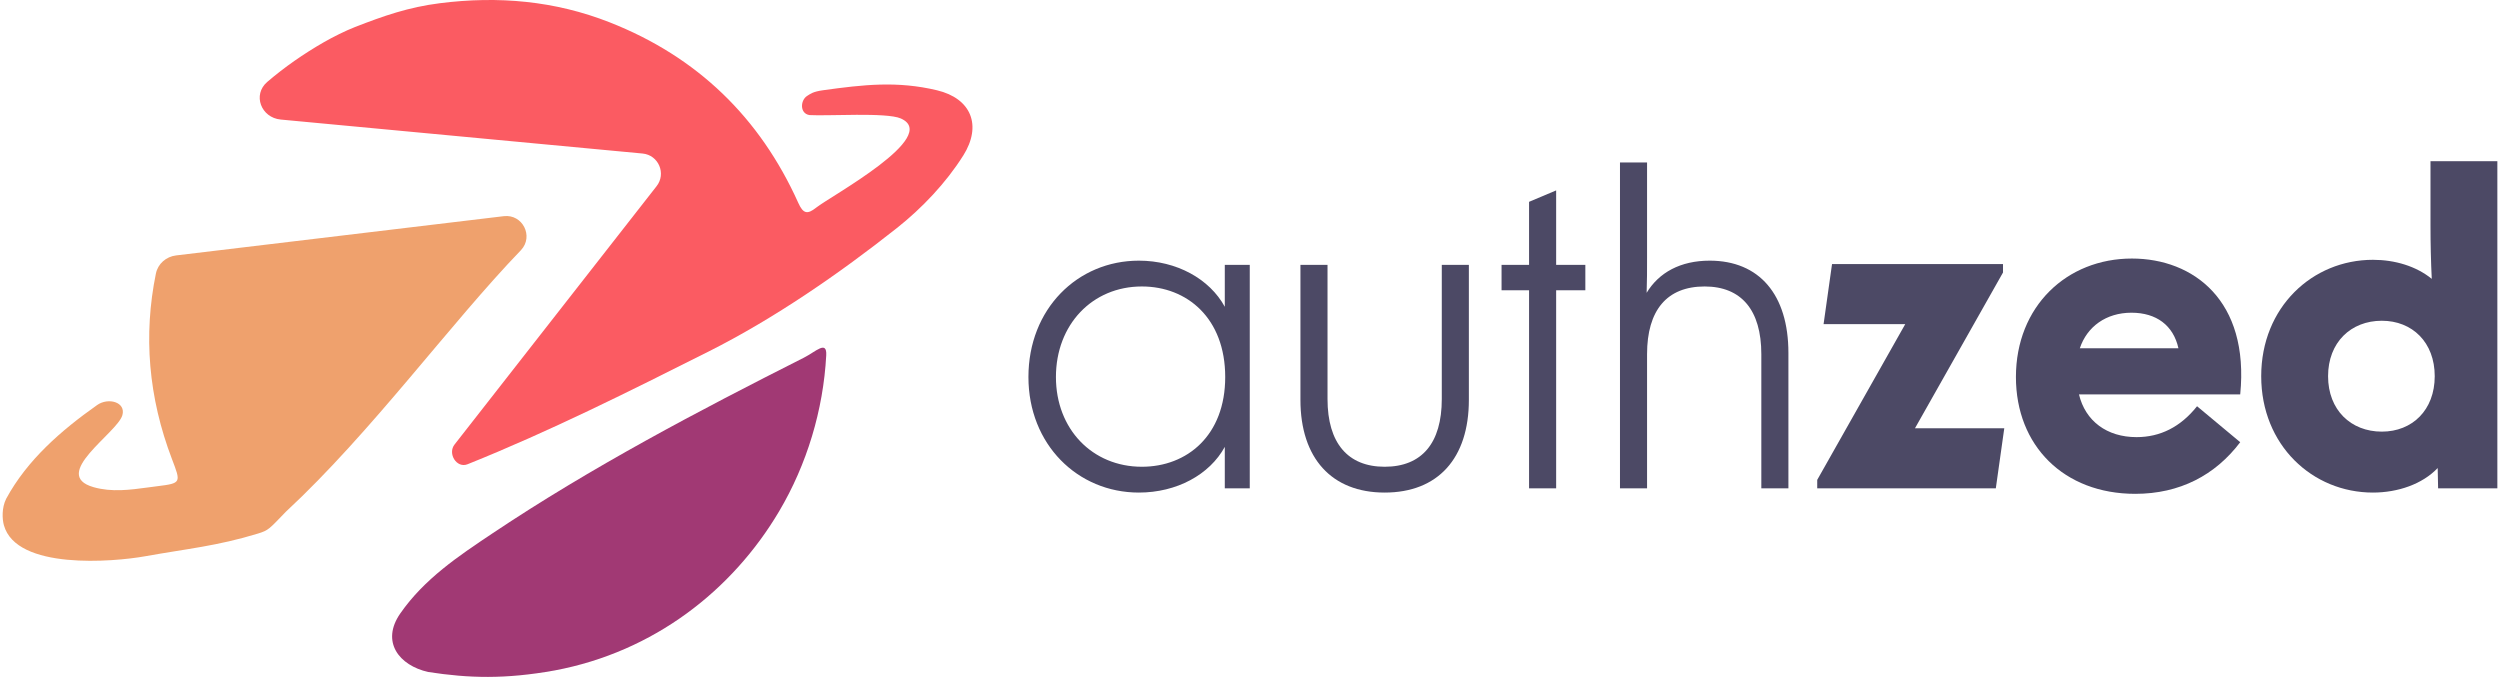
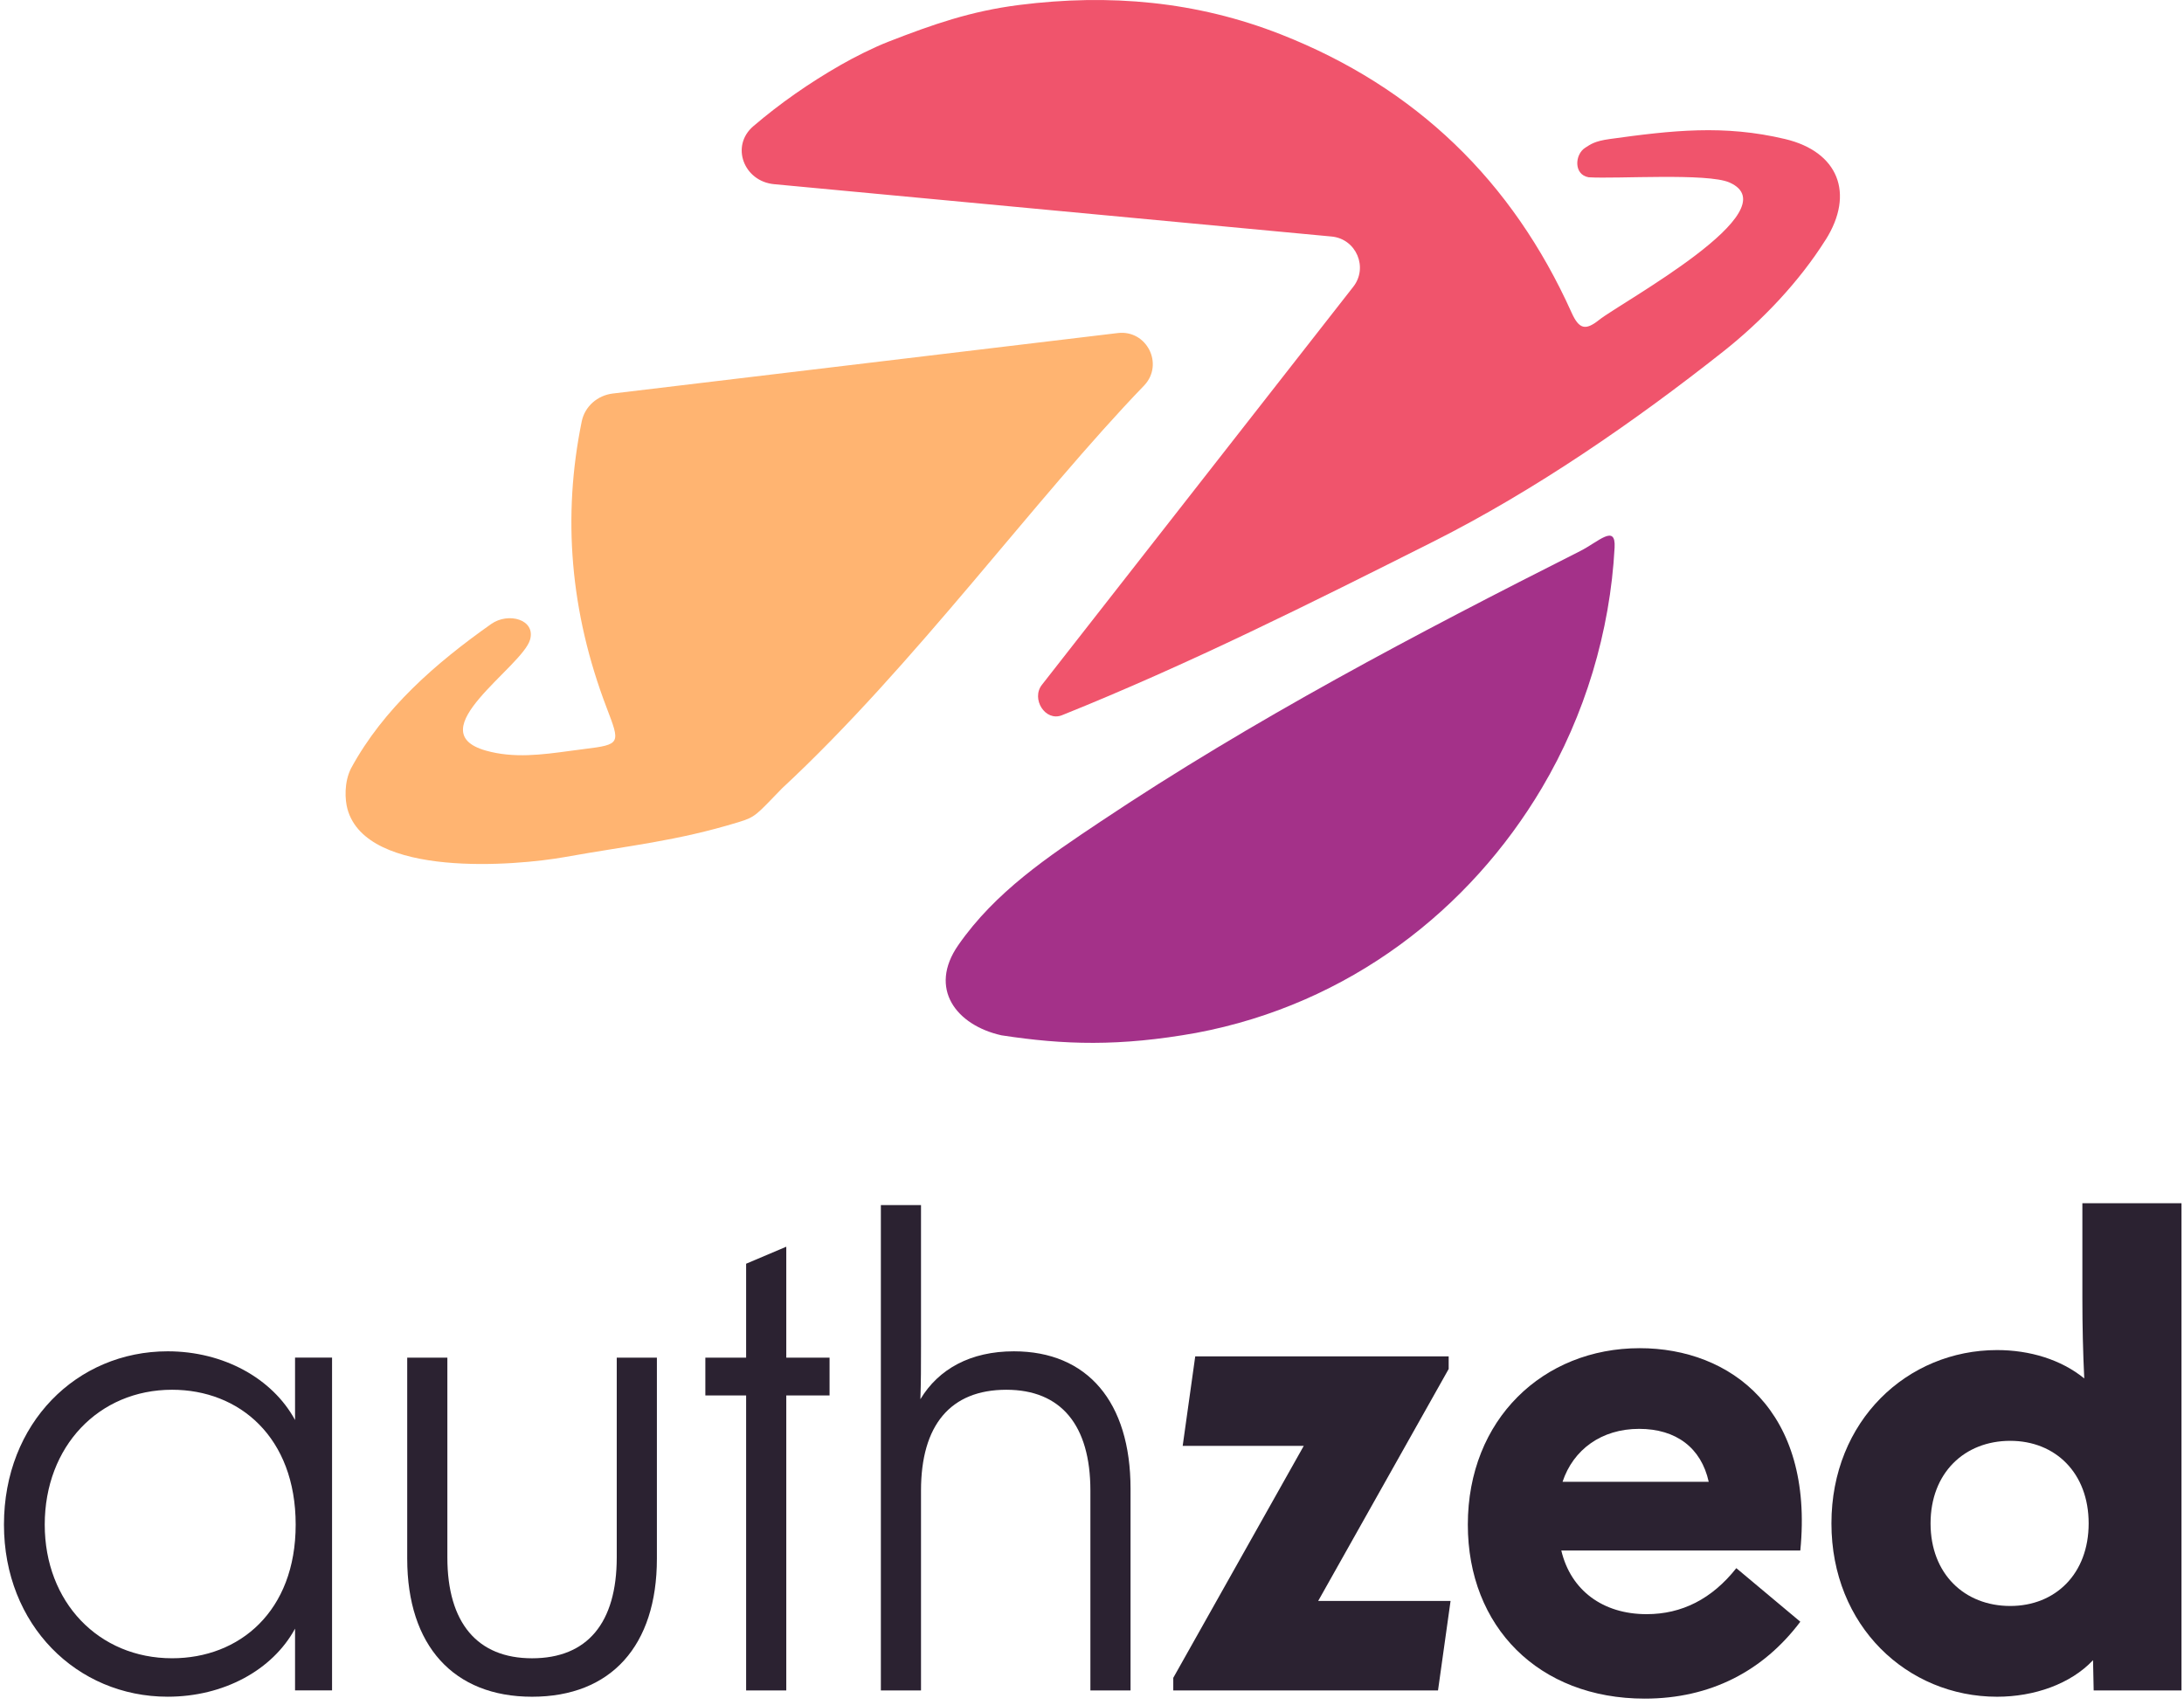
- <svg xmlns="http://www.w3.org/2000/svg" width="473" height="129" viewBox="0 0 473 129" fill="none">
-   <path d="M156.323 67.237C155.771 77.563 152.673 87.861 147.397 96.762C138.56 111.672 123.755 123.318 104.936 126.849C95.541 128.536 88.708 128.322 81.034 127.145C75.498 125.912 72.013 121.415 75.73 116.07C80.285 109.518 86.74 105.213 93.184 100.907C111.978 88.348 131.942 77.85 152.09 67.677C154.343 66.541 156.481 64.294 156.323 67.237Z" fill="#A13974" />
-   <path d="M169.694 43.143C174.427 39.399 179 34.589 182.239 29.436L182.244 29.432L182.249 29.428C185.814 23.753 183.79 18.629 177.26 17.076C169.752 15.289 163.386 16.009 155.702 17.076C153.83 17.336 153.354 17.739 152.713 18.143C151.417 18.962 151.274 21.461 153.14 21.772C156.557 21.986 167.747 21.221 170.43 22.412C178.076 25.807 157.153 37.109 154.403 39.297C152.754 40.608 151.963 40.45 151.036 38.387C143.759 22.21 131.909 10.739 115.35 4.225C104.971 0.145 94.279 -0.789 83.233 0.607C77.281 1.359 72.611 2.994 67.142 5.124C65.338 5.827 62.953 7.024 61.293 7.977C57.404 10.208 53.825 12.71 50.567 15.497C47.729 17.924 49.396 22.27 53.114 22.619L121.571 29.047C124.609 29.332 126.11 32.88 124.2 35.259L86.019 84.079C84.63 85.808 86.403 88.66 88.462 87.835C103.995 81.602 119.096 74.036 134.047 66.519C146.515 60.249 158.778 51.778 169.694 43.143Z" fill="#FB5B62" />
-   <path fill-rule="evenodd" clip-rule="evenodd" d="M98.579 47.317C101.016 44.706 98.869 40.475 95.323 40.9L33.312 48.326C31.437 48.551 29.876 49.903 29.497 51.754C27.113 63.41 28.064 75.15 32.551 86.9C34.231 91.302 34.336 91.429 29.801 91.987C29.209 92.059 28.617 92.14 28.023 92.22C24.604 92.684 21.152 93.152 17.711 92.175C9.394 89.806 22.186 81.927 23.152 78.561C23.865 76.075 20.486 75.144 18.373 76.636C11.604 81.417 5.159 86.996 1.163 94.373C0.309 96.081 0.414 98.216 0.736 99.371C3.102 107.874 21.422 106.33 27.458 105.246C35.367 103.826 41.078 103.311 48.762 100.963C50.858 100.322 50.897 100.109 54.099 96.81C70.321 81.752 85.167 61.221 98.579 47.317Z" fill="#EFA16D" />
-   <path d="M215.477 93.194C222.603 93.194 228.848 89.831 231.731 84.547V92.393H236.455V50.117H231.731V58.044C228.848 52.759 222.603 49.316 215.477 49.316C203.867 49.316 194.579 58.444 194.579 71.335C194.579 84.066 203.867 93.194 215.477 93.194ZM199.783 71.335C199.783 61.407 206.669 54.2 216.037 54.2C224.605 54.2 231.811 60.206 231.811 71.335C231.811 82.385 224.605 88.31 216.037 88.31C206.669 88.31 199.783 81.184 199.783 71.335Z" fill="#4C4965" />
-   <path d="M277.91 75.659V50.117H272.786V75.499C272.786 83.826 269.023 88.31 261.976 88.31C255.01 88.31 251.167 83.826 251.167 75.499V50.117H246.043V75.659C246.043 86.708 251.968 93.194 261.976 93.194C272.065 93.194 277.91 86.708 277.91 75.659Z" fill="#4C4965" />
-   <path d="M289.298 92.393H294.423V54.921H299.947V50.117H294.423V36.025L289.298 38.187V50.117H284.094V54.921H289.298V92.393Z" fill="#4C4965" />
-   <path d="M306.5 92.393H311.624V67.011C311.624 58.684 315.388 54.2 322.514 54.2C329.48 54.2 333.243 58.684 333.243 67.011V92.393H338.367V66.771C338.367 55.722 332.843 49.316 323.475 49.316C317.95 49.316 313.866 51.558 311.544 55.401C311.624 53.239 311.624 51.078 311.624 48.676V30.74H306.5V92.393Z" fill="#4C4965" />
-   <path d="M343.819 92.393H377.608L379.21 81.023H362.315L378.969 51.558V49.957H346.621L345.02 61.327H360.473L343.819 90.792V92.393Z" fill="#4C4965" />
-   <path d="M403.992 93.434C412.399 93.434 419.125 89.911 423.849 83.666L415.682 76.86C412.56 80.783 408.716 82.705 404.232 82.705C398.627 82.705 394.544 79.662 393.343 74.618H423.849C425.611 56.843 414.962 48.916 403.352 48.916C391.021 48.916 381.413 57.964 381.413 71.335C381.413 84.306 390.46 93.434 403.992 93.434ZM393.503 65.891C394.864 61.807 398.467 59.165 403.272 59.165C407.996 59.165 411.198 61.567 412.159 65.891H393.503Z" fill="#4C4965" />
-   <path d="M448.96 93.194C453.684 93.194 458.328 91.593 461.21 88.55L461.29 92.393H472.5V30.5H459.849V42.59C459.849 46.113 459.929 49.476 460.089 52.759C457.127 50.357 453.123 49.156 448.96 49.156C437.51 49.156 427.821 58.124 427.821 71.175C427.821 84.226 437.51 93.194 448.96 93.194ZM440.472 71.175C440.472 64.769 444.796 60.686 450.641 60.686C456.406 60.686 460.65 64.769 460.65 71.175C460.65 77.581 456.406 81.664 450.641 81.664C444.796 81.664 440.472 77.581 440.472 71.175Z" fill="#4C4965" />
+ <svg xmlns="http://www.w3.org/2000/svg" width="337" height="263" viewBox="0 0 337 263" fill="none">
+   <path d="M249.14 84.496C248.447 97.472 244.554 110.413 237.923 121.597C226.819 140.335 208.214 154.969 184.565 159.407C172.759 161.526 164.172 161.258 154.529 159.778C147.573 158.229 143.193 152.578 147.864 145.862C153.587 137.628 161.7 132.218 169.797 126.807C193.415 111.024 218.502 97.832 243.822 85.048C246.652 83.621 249.339 80.798 249.14 84.496Z" fill="#A43189" />
+   <path d="M265.945 54.216C271.893 49.511 277.639 43.467 281.709 36.991L281.716 36.986L281.723 36.981C286.202 29.85 283.659 23.411 275.452 21.459C266.017 19.214 258.018 20.118 248.362 21.459C246.01 21.786 245.41 22.292 244.606 22.8C242.977 23.829 242.797 26.969 245.143 27.36C249.435 27.629 263.498 26.668 266.87 28.165C276.479 32.431 250.185 46.634 246.73 49.383C244.657 51.03 243.664 50.832 242.498 48.24C233.354 27.91 218.463 13.495 197.653 5.31C184.612 0.183 171.175 -0.991 157.294 0.763C149.814 1.708 143.946 3.763 137.073 6.44C134.807 7.323 131.809 8.827 129.724 10.025C124.836 12.828 120.338 15.972 116.244 19.474C112.678 22.525 114.773 27.986 119.445 28.425L205.471 36.502C209.289 36.86 211.175 41.319 208.775 44.308L160.794 105.658C159.049 107.831 161.278 111.414 163.865 110.379C183.384 102.545 202.361 93.038 221.149 83.591C236.817 75.713 252.227 65.067 265.945 54.216Z" fill="#F0546C" />
+   <path fill-rule="evenodd" clip-rule="evenodd" d="M176.574 59.463C179.636 56.182 176.939 50.866 172.482 51.399L94.557 60.732C92.2 61.014 90.239 62.713 89.763 65.038C86.766 79.687 87.962 94.439 93.6 109.206C95.712 114.737 95.844 114.897 90.144 115.597C89.401 115.689 88.656 115.79 87.91 115.891C83.613 116.473 79.275 117.061 74.952 115.834C64.5 112.857 80.575 102.957 81.789 98.726C82.685 95.602 78.439 94.432 75.784 96.307C67.277 102.315 59.178 109.325 54.156 118.596C53.083 120.742 53.216 123.427 53.62 124.877C56.593 135.561 79.616 133.622 87.201 132.26C97.139 130.475 104.316 129.827 113.972 126.877C116.606 126.072 116.654 125.805 120.678 121.659C141.064 102.736 159.719 76.936 176.574 59.463Z" fill="#FFB471" />
+   <path d="M25.876 261.85C34.492 261.85 42.043 257.765 45.527 251.345V260.878H51.238V209.517H45.527V219.147C42.043 212.727 34.492 208.545 25.876 208.545C11.84 208.545 0.611 219.634 0.611 235.295C0.611 250.761 11.84 261.85 25.876 261.85ZM6.903 235.295C6.903 223.233 15.228 214.478 26.553 214.478C36.912 214.478 45.624 221.774 45.624 235.295C45.624 248.718 36.912 255.917 26.553 255.917C15.228 255.917 6.903 247.259 6.903 235.295Z" fill="#2B2231" />
+   <path d="M101.361 240.551V209.521H95.166V240.356C95.166 250.473 90.617 255.92 82.097 255.92C73.676 255.92 69.03 250.473 69.03 240.356V209.521H62.835V240.551C62.835 253.975 69.998 261.854 82.097 261.854C94.295 261.854 101.361 253.975 101.361 240.551Z" fill="#2B2231" />
+   <path d="M115.13 260.882H121.326V215.359H128.004V209.522H121.326V192.402L115.13 195.028V209.522H108.838V215.359H115.13V260.882Z" fill="#2B2231" />
+   <path d="M135.921 260.879H142.115V230.043C142.115 219.926 146.666 214.479 155.281 214.479C163.703 214.479 168.252 219.926 168.252 230.043V260.879H174.447V229.751C174.447 216.327 167.769 208.546 156.443 208.546C149.763 208.546 144.826 211.269 142.019 215.938C142.115 213.312 142.115 210.686 142.115 207.767V185.978H135.921V260.879Z" fill="#2B2231" />
+   <path d="M181.041 260.882H221.891L223.828 247.069H203.402L223.536 211.273V209.327H184.429L182.493 223.14H201.175L181.041 258.936V260.882Z" fill="#2B2231" />
+   <path d="M253.789 262.146C263.953 262.146 272.085 257.866 277.796 250.278L267.922 242.01C264.148 246.777 259.501 249.111 254.08 249.111C247.303 249.111 242.367 245.415 240.915 239.287H277.796C279.926 217.692 267.052 208.062 253.016 208.062C238.108 208.062 226.492 219.054 226.492 235.298C226.492 251.057 237.43 262.146 253.789 262.146ZM241.108 228.684C242.754 223.723 247.11 220.513 252.918 220.513C258.63 220.513 262.501 223.431 263.663 228.684H241.108Z" fill="#2B2231" />
+   <path d="M308.155 261.854C313.866 261.854 319.48 259.908 322.965 256.212L323.061 260.881H336.614V185.689H321.319V200.377C321.319 204.657 321.416 208.743 321.609 212.731C318.028 209.813 313.188 208.354 308.155 208.354C294.312 208.354 282.598 219.248 282.598 235.104C282.598 250.959 294.312 261.854 308.155 261.854ZM297.893 235.104C297.893 227.322 303.121 222.361 310.187 222.361C317.157 222.361 322.288 227.322 322.288 235.104C322.288 242.886 317.157 247.847 310.187 247.847C303.121 247.847 297.893 242.886 297.893 235.104Z" fill="#2B2231" />
</svg>
